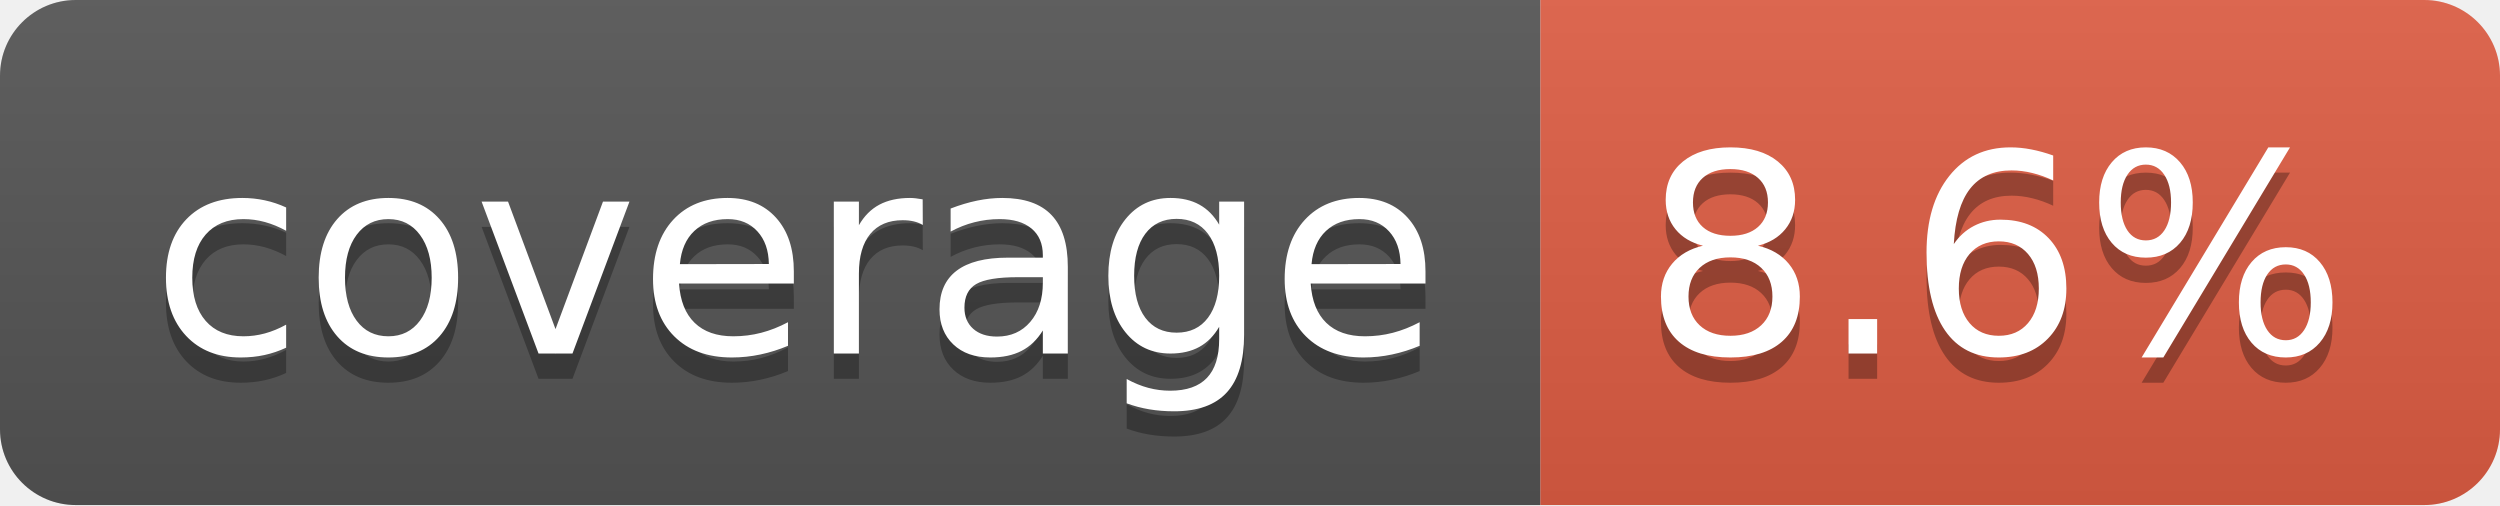
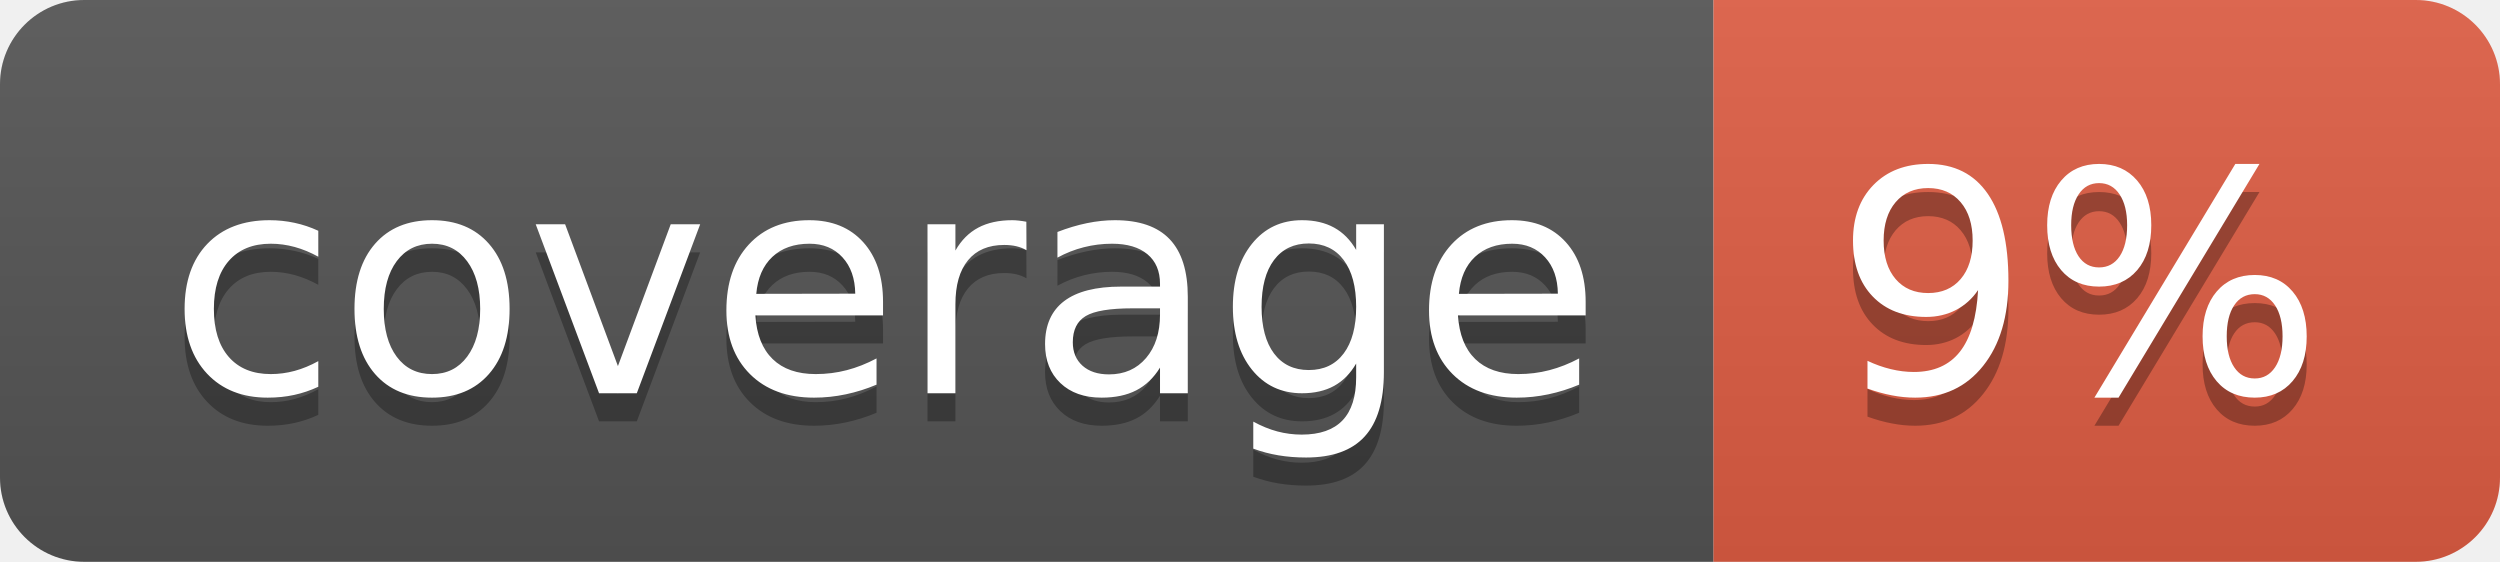
- <svg xmlns="http://www.w3.org/2000/svg" width="99" height="20" role="img" aria-label="coverage: 8.6%">
+ <svg xmlns="http://www.w3.org/2000/svg" width="89" height="20" role="img" aria-label="coverage: 9%">
  <linearGradient id="s" x2="0" y2="100%">
    <stop offset="0" stop-color="#bbb" stop-opacity=".1" />
    <stop offset="1" stop-opacity=".1" />
  </linearGradient>
  <clipPath id="r">
-     <rect width="99" height="20" rx="3" fill="#fff" />
+     <rect width="89" height="20" rx="3" fill="#fff" />
  </clipPath>
  <g clip-path="url(#r)">
    <rect width="61" height="20" fill="#555" />
-     <rect x="61" width="38" height="20" fill="#e05d44" />
-     <rect width="99" height="20" fill="url(#s)" />
+     <rect x="61" width="28" height="20" fill="#e05d44" />
+     <rect width="89" height="20" fill="url(#s)" />
  </g>
  <g fill="#fff" text-anchor="middle" font-family="Verdana,Geneva,DejaVu Sans,sans-serif" text-rendering="geometricPrecision" font-size="110">
    <text aria-hidden="true" x="315" y="150" fill="#010101" fill-opacity=".3" transform="scale(.1)" textLength="510">coverage</text>
    <text x="315" y="140" transform="scale(.1)" fill="#fff" textLength="510">coverage</text>
-     <text aria-hidden="true" x="790" y="150" fill="#010101" fill-opacity=".3" transform="scale(.1)" textLength="280">8.6%</text>
-     <text x="790" y="140" transform="scale(.1)" fill="#fff" textLength="280">8.6%</text>
+     <text aria-hidden="true" x="740" y="150" fill="#010101" fill-opacity=".3" transform="scale(.1)" textLength="175">9%</text>
+     <text x="740" y="140" transform="scale(.1)" fill="#fff" textLength="175">9%</text>
  </g>
</svg>
